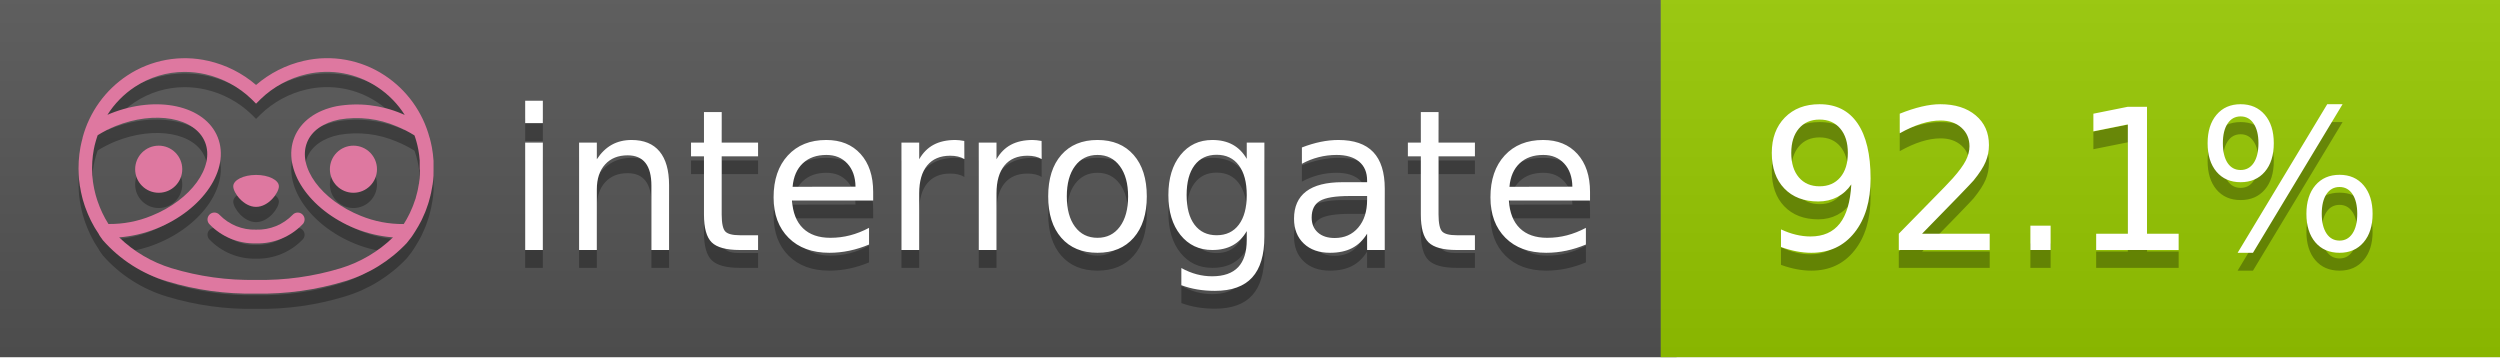
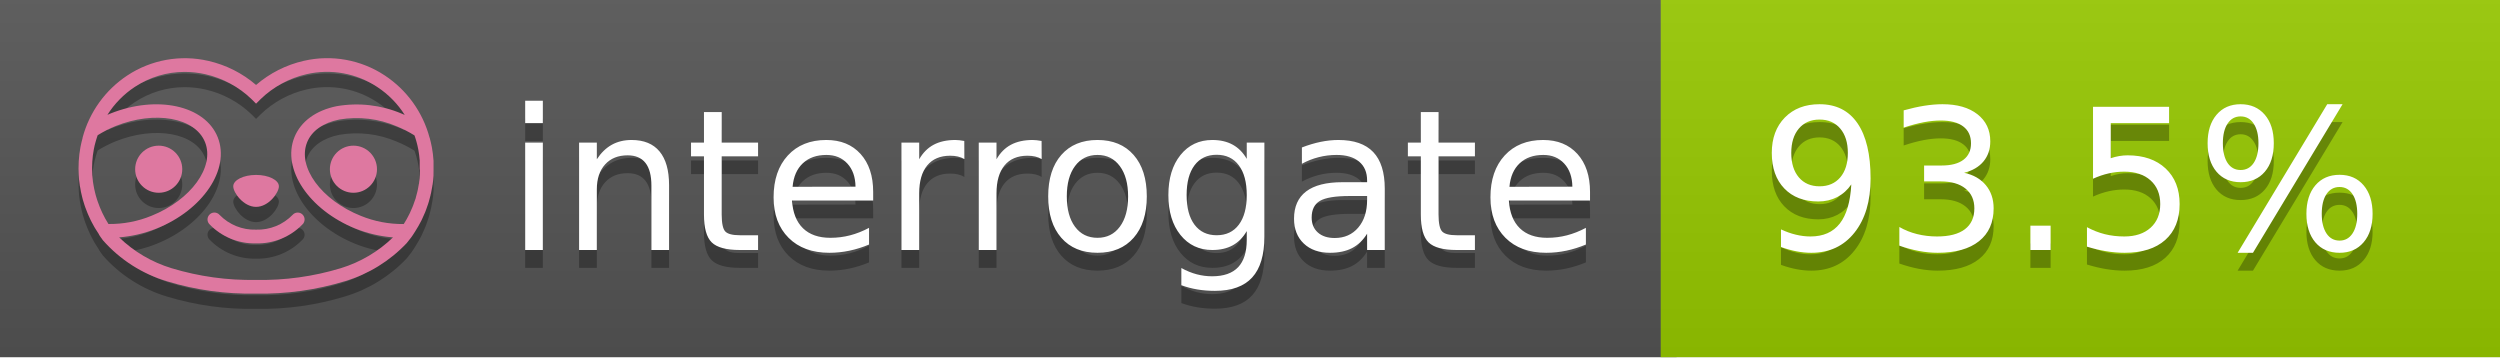
<svg xmlns="http://www.w3.org/2000/svg" width="140" height="20" viewBox="0 0 140 20" version="1.1" xml:space="preserve" style="fill-rule:evenodd;clip-rule:evenodd;stroke-linejoin:round;stroke-miterlimit:2;">
  <g transform="matrix(1,0,0,1,22,0)">
    <g id="backgrounds" transform="matrix(1.32789,0,0,1,-22.3892,0)">
      <rect x="0" y="0" width="71" height="20" style="fill:rgb(85,85,85);" />
    </g>
    <rect x="71" y="0" width="47" height="20" data-interrogate="color" style="fill:#97CA00" />
    <g transform="matrix(1.19746,0,0,1,-22.3744,-4.85723e-16)">
      <rect x="0" y="0" width="118" height="20" style="fill:url(#_Linear1);" />
    </g>
  </g>
  <g fill="#fff" text-anchor="middle" font-family="DejaVu Sans,Verdana,Geneva,sans-serif" font-size="110">
    <text x="590" y="150" fill="#010101" fill-opacity=".3" transform="scale(.1)" textLength="610">interrogate</text>
    <text x="590" y="140" transform="scale(.1)" textLength="610">interrogate</text>
-     <text x="1160" y="150" fill="#010101" fill-opacity=".3" transform="scale(.1)" textLength="370" data-interrogate="result">92.1%</text>
-     <text x="1160" y="140" transform="scale(.1)" textLength="370" data-interrogate="result">92.1%</text>
+     <text x="1160" y="150" fill="#010101" fill-opacity=".3" transform="scale(.1)" textLength="370" data-interrogate="result">93.5%</text>
+     <text x="1160" y="140" transform="scale(.1)" textLength="370" data-interrogate="result">93.5%</text>
  </g>
  <g id="logo-shadow" transform="matrix(0.854876,0,0,0.854876,-6.73514,1.732)">
    <g transform="matrix(0.299012,0,0,0.299012,9.70229,-6.68582)">
      <path d="M50,64.25C52.76,64.25 55,61.13 55,59.75C55,58.37 52.76,57.25 50,57.25C47.24,57.25 45,58.37 45,59.75C45,61.13 47.24,64.25 50,64.25Z" style="fill:rgb(1,1,1);fill-opacity:0.3;fill-rule:nonzero;" />
    </g>
    <g transform="matrix(0.299012,0,0,0.299012,9.70229,-6.68582)">
      <path d="M88,49.05C86.506,43.475 83.018,38.638 78.2,35.46C72.969,32.002 66.539,30.844 60.43,32.26C56.576,33.145 52.995,34.958 50,37.54C46.998,34.958 43.411,33.149 39.55,32.27C33.441,30.853 27.011,32.011 21.78,35.47C16.97,38.652 13.489,43.489 12,49.06L12,49.13C11.82,49.79 11.66,50.46 11.53,51.13C11.146,53.207 11.021,55.323 11.16,57.43C11.16,58.03 11.26,58.63 11.34,59.23C11.34,59.51 11.43,59.79 11.48,60.07C11.53,60.35 11.58,60.68 11.64,60.98C11.7,61.28 11.8,61.69 11.89,62.05C11.98,62.41 11.99,62.47 12.05,62.68C12.16,63.07 12.28,63.46 12.41,63.84L12.58,64.34C12.72,64.74 12.88,65.14 13.04,65.53L13.23,65.98C13.403,66.373 13.583,66.767 13.77,67.16L13.99,67.59C14.19,67.97 14.39,68.35 14.61,68.73L14.87,69.15C15.1,69.52 15.33,69.89 15.58,70.26L15.58,70.32L15.99,70.93C16.14,71.14 16.29,71.36 16.45,71.57C20.206,75.83 25.086,78.95 30.53,80.57C36.839,82.48 43.41,83.385 50,83.25C56.599,83.374 63.177,82.456 69.49,80.53C74.644,78.978 79.303,76.102 83,72.19C83.34,71.78 83.65,71.35 84,70.92L84.18,70.66L84.33,70.44L84.41,70.32C84.55,70.12 84.67,69.9 84.81,69.7C85.07,69.3 85.32,68.89 85.55,68.48C85.78,68.07 86.02,67.65 86.23,67.22C86.31,67.05 86.39,66.88 86.47,66.7C86.67,66.28 86.85,65.87 87.03,65.44L87.23,64.92C87.397,64.487 87.55,64.05 87.69,63.61L87.85,63.09C87.98,62.64 88.1,62.19 88.21,61.74C88.21,61.57 88.3,61.39 88.33,61.22C88.43,60.75 88.52,60.22 88.6,59.79C88.6,59.64 88.66,59.49 88.68,59.33C88.77,58.71 88.84,58.08 88.88,57.45L88.88,54.17C88.817,53.164 88.693,52.162 88.51,51.17C88.38,50.5 88.23,49.84 88.05,49.17L88,49.05ZM85.89,56.44L85.89,57.23C85.89,57.78 85.79,58.32 85.72,58.86C85.72,59.01 85.72,59.15 85.65,59.3C85.59,59.7 85.51,60.11 85.43,60.51L85.32,60.99C85.23,61.38 85.12,61.77 85.01,62.16C85.01,62.31 84.93,62.46 84.88,62.6C84.74,63.04 84.59,63.47 84.42,63.9L84.27,64.28C84.1,64.71 83.91,65.14 83.71,65.56C83.51,65.98 83.43,66.12 83.28,66.4L83.01,66.91C82.83,67.223 82.643,67.537 82.45,67.85L82.35,68.01C79.121,68.047 75.918,67.434 72.93,66.21C64.27,62.74 59,55.52 61.18,50.11C62.18,47.6 64.7,45.82 68.26,45.11C72.489,44.395 76.835,44.908 80.78,46.59C82.141,47.144 83.453,47.813 84.7,48.59C84.76,48.76 84.82,48.93 84.88,49.1C84.94,49.27 85.05,49.63 85.12,49.9C85.28,50.5 85.44,51.1 85.55,51.73C85.691,52.507 85.792,53.292 85.85,54.08L85.85,55.89C85.85,56.12 85.91,56.25 85.91,56.45L85.89,56.44ZM17.66,68C16.668,66.435 15.869,64.756 15.28,63L15.17,62.68C15.06,62.35 14.96,62.01 14.87,61.68C14.823,61.493 14.777,61.31 14.73,61.13C14.66,60.84 14.59,60.55 14.53,60.27C14.47,59.99 14.43,59.72 14.38,59.44C14.33,59.16 14.3,59 14.27,58.78C14.2,58.27 14.15,57.78 14.11,57.23L14.11,57.03C14.008,55.236 14.122,53.437 14.45,51.67C14.56,51.06 14.71,50.46 14.88,49.87C14.96,49.59 15.04,49.32 15.13,49.05C15.22,48.78 15.24,48.72 15.3,48.55C16.548,47.774 17.859,47.105 19.22,46.55C27.86,43.09 36.65,44.67 38.82,50.08C40.99,55.49 35.73,62.74 27.09,66.2C24.101,67.431 20.893,68.043 17.66,68ZM68.57,77.68C62.554,79.508 56.287,80.376 50,80.25C43.737,80.37 37.495,79.506 31.5,77.69C27.185,76.38 23.243,74.062 20,70.93C22.815,70.706 25.58,70.055 28.2,69C38.37,64.92 44.39,56 41.6,49C38.81,42 28.27,39.72 18.1,43.8L17.43,44.09C18.973,41.648 21.019,39.561 23.43,37.97C26.671,35.824 30.473,34.68 34.36,34.68C35.884,34.681 37.404,34.852 38.89,35.19C42.694,36.049 46.191,37.935 49,40.64L50,41.64L51,40.64C53.797,37.937 57.279,36.049 61.07,35.18C66.402,33.947 72.014,34.968 76.57,38C78.98,39.588 81.026,41.671 82.57,44.11L81.9,43.82C77.409,41.921 72.464,41.355 67.66,42.19C63.08,43.12 59.79,45.54 58.39,49.02C55.6,55.97 61.62,64.94 71.79,69.02C74.414,70.07 77.182,70.714 80,70.93C76.776,74.05 72.859,76.363 68.57,77.68Z" style="fill:rgb(1,1,1);fill-opacity:0.3;fill-rule:nonzero;" />
    </g>
    <g transform="matrix(0.299012,0,0,0.299012,9.70229,-6.68582)">
      <circle cx="71.33" cy="56" r="5.16" style="fill:rgb(1,1,1);fill-opacity:0.3;" />
    </g>
    <g transform="matrix(0.299012,0,0,0.299012,9.70229,-6.68582)">
      <circle cx="28.67" cy="56" r="5.16" style="fill:rgb(1,1,1);fill-opacity:0.3;" />
    </g>
    <g transform="matrix(0.299012,0,0,0.299012,9.70229,-6.68582)">
      <path d="M58,66C55.912,68.161 53.003,69.339 50,69.24C46.997,69.339 44.088,68.161 42,66C41.714,65.677 41.302,65.491 40.87,65.491C40.042,65.491 39.361,66.172 39.361,67C39.361,67.368 39.496,67.724 39.74,68C42.403,70.804 46.134,72.35 50,72.25C53.862,72.347 57.59,70.802 60.25,68C60.495,67.725 60.63,67.369 60.63,67C60.63,66.174 59.951,65.495 59.125,65.495C58.695,65.495 58.285,65.679 58,66Z" style="fill:rgb(1,1,1);fill-opacity:0.3;fill-rule:nonzero;" />
    </g>
  </g>
  <g id="logo-pink" transform="matrix(0.854876,0,0,0.854876,-6.73514,0.877124)">
    <g transform="matrix(0.299012,0,0,0.299012,9.70229,-6.68582)">
      <path d="M50,64.25C52.76,64.25 55,61.13 55,59.75C55,58.37 52.76,57.25 50,57.25C47.24,57.25 45,58.37 45,59.75C45,61.13 47.24,64.25 50,64.25Z" style="fill:rgb(222,120,160);fill-rule:nonzero;" />
    </g>
    <g transform="matrix(0.299012,0,0,0.299012,9.70229,-6.68582)">
      <path d="M88,49.05C86.506,43.475 83.018,38.638 78.2,35.46C72.969,32.002 66.539,30.844 60.43,32.26C56.576,33.145 52.995,34.958 50,37.54C46.998,34.958 43.411,33.149 39.55,32.27C33.441,30.853 27.011,32.011 21.78,35.47C16.97,38.652 13.489,43.489 12,49.06L12,49.13C11.82,49.79 11.66,50.46 11.53,51.13C11.146,53.207 11.021,55.323 11.16,57.43C11.16,58.03 11.26,58.63 11.34,59.23C11.34,59.51 11.43,59.79 11.48,60.07C11.53,60.35 11.58,60.68 11.64,60.98C11.7,61.28 11.8,61.69 11.89,62.05C11.98,62.41 11.99,62.47 12.05,62.68C12.16,63.07 12.28,63.46 12.41,63.84L12.58,64.34C12.72,64.74 12.88,65.14 13.04,65.53L13.23,65.98C13.403,66.373 13.583,66.767 13.77,67.16L13.99,67.59C14.19,67.97 14.39,68.35 14.61,68.73L14.87,69.15C15.1,69.52 15.33,69.89 15.58,70.26L15.58,70.32L15.99,70.93C16.14,71.14 16.29,71.36 16.45,71.57C20.206,75.83 25.086,78.95 30.53,80.57C36.839,82.48 43.41,83.385 50,83.25C56.599,83.374 63.177,82.456 69.49,80.53C74.644,78.978 79.303,76.102 83,72.19C83.34,71.78 83.65,71.35 84,70.92L84.18,70.66L84.33,70.44L84.41,70.32C84.55,70.12 84.67,69.9 84.81,69.7C85.07,69.3 85.32,68.89 85.55,68.48C85.78,68.07 86.02,67.65 86.23,67.22C86.31,67.05 86.39,66.88 86.47,66.7C86.67,66.28 86.85,65.87 87.03,65.44L87.23,64.92C87.397,64.487 87.55,64.05 87.69,63.61L87.85,63.09C87.98,62.64 88.1,62.19 88.21,61.74C88.21,61.57 88.3,61.39 88.33,61.22C88.43,60.75 88.52,60.22 88.6,59.79C88.6,59.64 88.66,59.49 88.68,59.33C88.77,58.71 88.84,58.08 88.88,57.45L88.88,54.17C88.817,53.164 88.693,52.162 88.51,51.17C88.38,50.5 88.23,49.84 88.05,49.17L88,49.05ZM85.89,56.44L85.89,57.23C85.89,57.78 85.79,58.32 85.72,58.86C85.72,59.01 85.72,59.15 85.65,59.3C85.59,59.7 85.51,60.11 85.43,60.51L85.32,60.99C85.23,61.38 85.12,61.77 85.01,62.16C85.01,62.31 84.93,62.46 84.88,62.6C84.74,63.04 84.59,63.47 84.42,63.9L84.27,64.28C84.1,64.71 83.91,65.14 83.71,65.56C83.51,65.98 83.43,66.12 83.28,66.4L83.01,66.91C82.83,67.223 82.643,67.537 82.45,67.85L82.35,68.01C79.121,68.047 75.918,67.434 72.93,66.21C64.27,62.74 59,55.52 61.18,50.11C62.18,47.6 64.7,45.82 68.26,45.11C72.489,44.395 76.835,44.908 80.78,46.59C82.141,47.144 83.453,47.813 84.7,48.59C84.76,48.76 84.82,48.93 84.88,49.1C84.94,49.27 85.05,49.63 85.12,49.9C85.28,50.5 85.44,51.1 85.55,51.73C85.691,52.507 85.792,53.292 85.85,54.08L85.85,55.89C85.85,56.12 85.91,56.25 85.91,56.45L85.89,56.44ZM17.66,68C16.668,66.435 15.869,64.756 15.28,63L15.17,62.68C15.06,62.35 14.96,62.01 14.87,61.68C14.823,61.493 14.777,61.31 14.73,61.13C14.66,60.84 14.59,60.55 14.53,60.27C14.47,59.99 14.43,59.72 14.38,59.44C14.33,59.16 14.3,59 14.27,58.78C14.2,58.27 14.15,57.78 14.11,57.23L14.11,57.03C14.008,55.236 14.122,53.437 14.45,51.67C14.56,51.06 14.71,50.46 14.88,49.87C14.96,49.59 15.04,49.32 15.13,49.05C15.22,48.78 15.24,48.72 15.3,48.55C16.548,47.774 17.859,47.105 19.22,46.55C27.86,43.09 36.65,44.67 38.82,50.08C40.99,55.49 35.73,62.74 27.09,66.2C24.101,67.431 20.893,68.043 17.66,68ZM68.57,77.68C62.554,79.508 56.287,80.376 50,80.25C43.737,80.37 37.495,79.506 31.5,77.69C27.185,76.38 23.243,74.062 20,70.93C22.815,70.706 25.58,70.055 28.2,69C38.37,64.92 44.39,56 41.6,49C38.81,42 28.27,39.72 18.1,43.8L17.43,44.09C18.973,41.648 21.019,39.561 23.43,37.97C26.671,35.824 30.473,34.68 34.36,34.68C35.884,34.681 37.404,34.852 38.89,35.19C42.694,36.049 46.191,37.935 49,40.64L50,41.64L51,40.64C53.797,37.937 57.279,36.049 61.07,35.18C66.402,33.947 72.014,34.968 76.57,38C78.98,39.588 81.026,41.671 82.57,44.11L81.9,43.82C77.409,41.921 72.464,41.355 67.66,42.19C63.08,43.12 59.79,45.54 58.39,49.02C55.6,55.97 61.62,64.94 71.79,69.02C74.414,70.07 77.182,70.714 80,70.93C76.776,74.05 72.859,76.363 68.57,77.68Z" style="fill:rgb(222,120,160);fill-rule:nonzero;" />
    </g>
    <g transform="matrix(0.299012,0,0,0.299012,9.70229,-6.68582)">
      <circle cx="71.33" cy="56" r="5.16" style="fill:rgb(222,120,160);" />
    </g>
    <g transform="matrix(0.299012,0,0,0.299012,9.70229,-6.68582)">
      <circle cx="28.67" cy="56" r="5.16" style="fill:rgb(222,120,160);" />
    </g>
    <g transform="matrix(0.299012,0,0,0.299012,9.70229,-6.68582)">
      <path d="M58,66C55.912,68.161 53.003,69.339 50,69.24C46.997,69.339 44.088,68.161 42,66C41.714,65.677 41.302,65.491 40.87,65.491C40.042,65.491 39.361,66.172 39.361,67C39.361,67.368 39.496,67.724 39.74,68C42.403,70.804 46.134,72.35 50,72.25C53.862,72.347 57.59,70.802 60.25,68C60.495,67.725 60.63,67.369 60.63,67C60.63,66.174 59.951,65.495 59.125,65.495C58.695,65.495 58.285,65.679 58,66Z" style="fill:rgb(222,120,160);fill-rule:nonzero;" />
    </g>
  </g>
  <defs>
    <linearGradient id="_Linear1" x1="0" y1="0" x2="1" y2="0" gradientUnits="userSpaceOnUse" gradientTransform="matrix(1.22465e-15,20,-20,1.22465e-15,0,0)">
      <stop offset="0" style="stop-color:rgb(187,187,187);stop-opacity:0.1" />
      <stop offset="1" style="stop-color:black;stop-opacity:0.1" />
    </linearGradient>
  </defs>
</svg>
